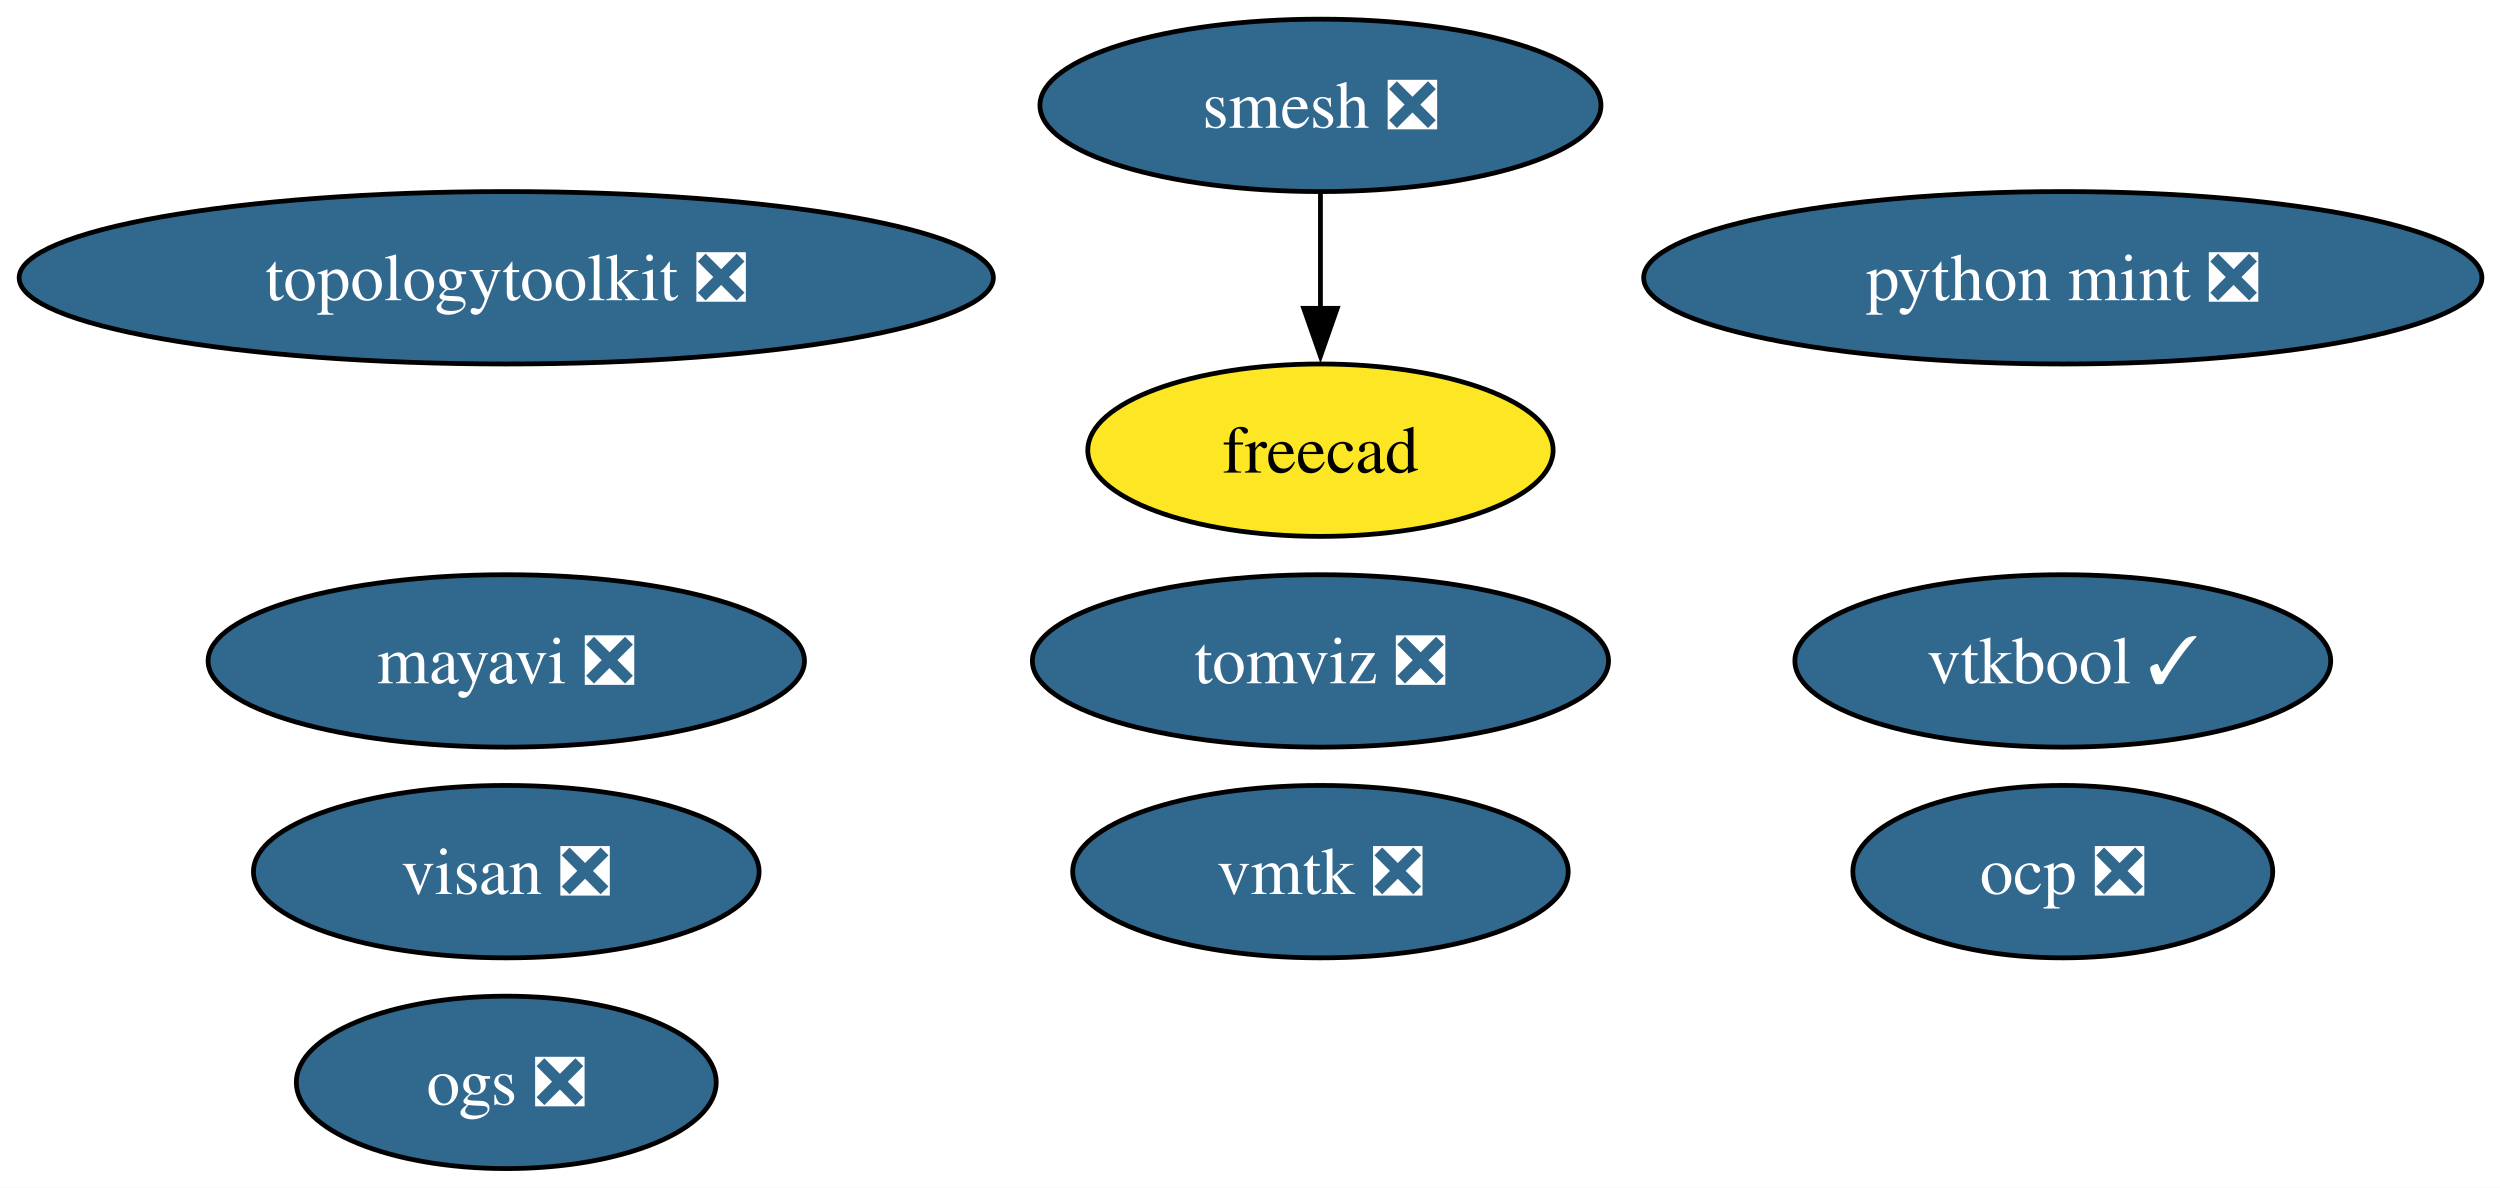
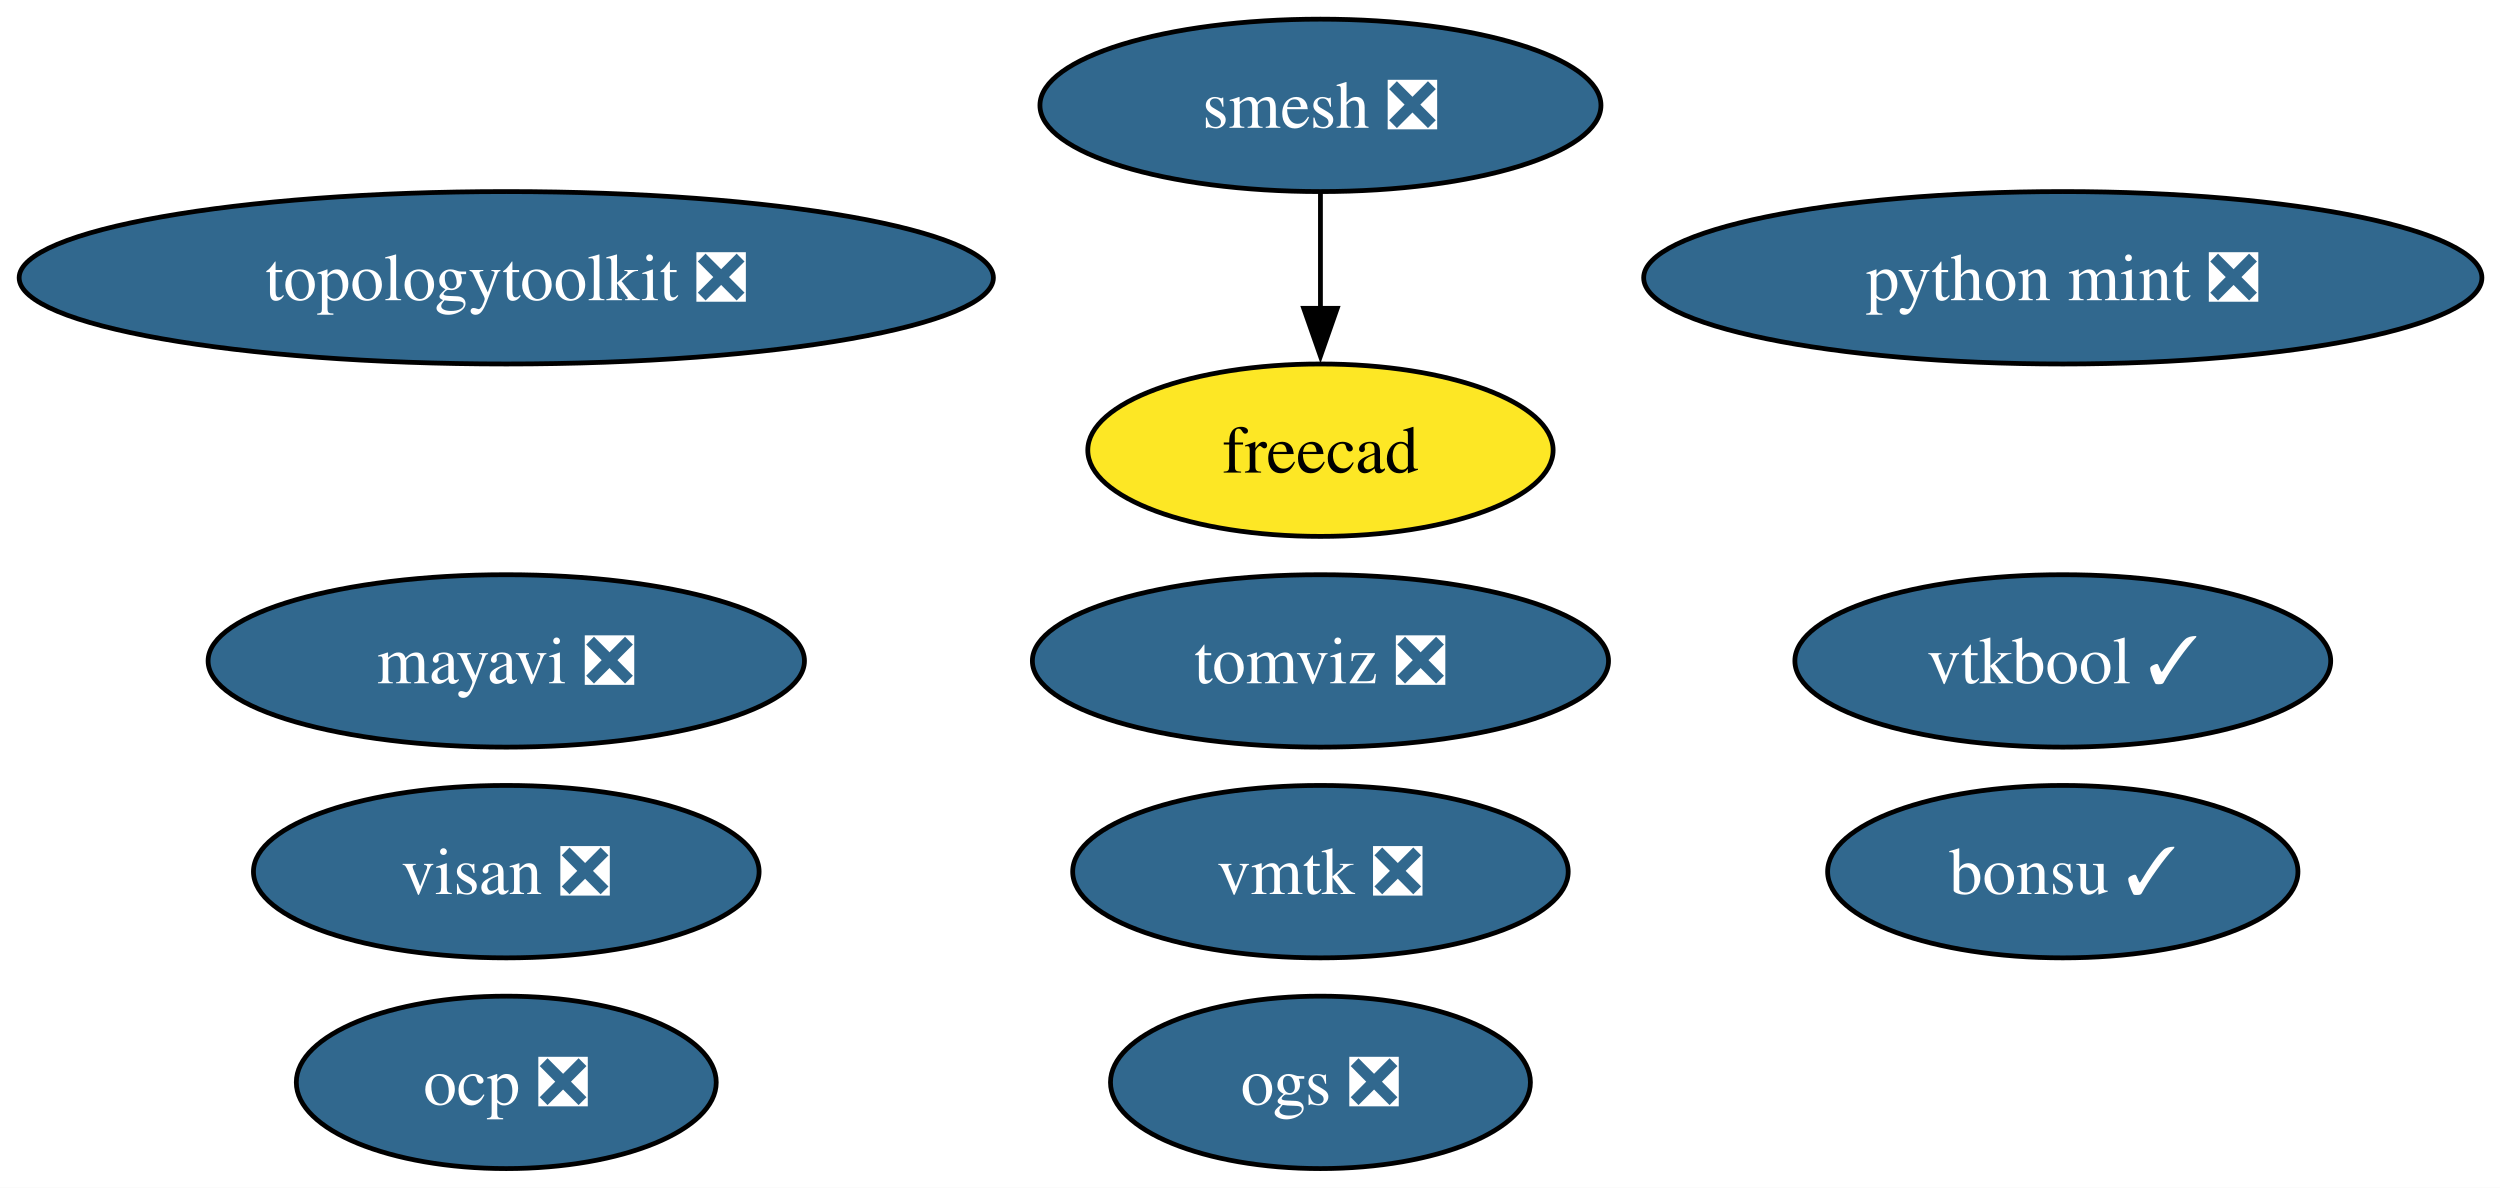
<svg xmlns="http://www.w3.org/2000/svg" xmlns:xlink="http://www.w3.org/1999/xlink" width="522pt" height="248pt" viewBox="0.00 0.00 522.00 248.00">
  <g id="graph0" class="graph" transform="scale(1 1) rotate(0) translate(4 244)">
    <polygon fill="white" stroke="none" points="-4,4 -4,-244 518.22,-244 518.22,4 -4,4" />
    <g id="node1" class="node">
      <g id="a_node1">
        <a xlink:href="https://github.com/conda-forge/mayavi-feedstock/pull/101" xlink:title="mayavi ❎">
          <ellipse fill="#31688e" stroke="black" cx="101.71" cy="-106" rx="62.26" ry="18" />
          <text xml:space="preserve" text-anchor="middle" x="101.71" y="-101.33" font-family="Times,serif" font-size="14.00" fill="white">mayavi ❎</text>
        </a>
      </g>
    </g>
    <g id="node2" class="node">
      <g id="a_node2">
        <a xlink:href="https://github.com/conda-forge/smesh-feedstock/pull/108" xlink:title="smesh ❎">
          <ellipse fill="#31688e" stroke="black" cx="271.71" cy="-222" rx="58.57" ry="18" />
          <text xml:space="preserve" text-anchor="middle" x="271.71" y="-217.32" font-family="Times,serif" font-size="14.00" fill="white">smesh ❎</text>
        </a>
      </g>
    </g>
    <g id="node3" class="node">
      <g id="a_node3">
        <a xlink:href="https://github.com/conda-forge/freecad-feedstock" xlink:title="freecad">
          <ellipse fill="#fde725" stroke="black" cx="271.71" cy="-150" rx="48.58" ry="18" />
          <text xml:space="preserve" text-anchor="middle" x="271.71" y="-145.32" font-family="Times,serif" font-size="14.00">freecad</text>
        </a>
      </g>
    </g>
    <g id="edge1" class="edge">
      <path fill="none" stroke="black" d="M271.71,-203.7C271.71,-196.41 271.71,-187.73 271.71,-179.54" />
      <polygon fill="black" stroke="black" points="275.21,-179.62 271.71,-169.62 268.21,-179.62 275.21,-179.62" />
    </g>
    <g id="node4" class="node">
      <g id="a_node4">
+         <a xlink:href="https://github.com/conda-forge/bonsu-feedstock/pull/86" xlink:title="bonsu ✓">
+           <ellipse fill="#31688e" stroke="black" cx="426.71" cy="-62" rx="49.1" ry="18" />
+           <text xml:space="preserve" text-anchor="middle" x="426.71" y="-57.33" font-family="Times,serif" font-size="14.00" fill="white">bonsu ✓</text>
+         </a>
+       </g>
+     </g>
+     <g id="node5" class="node">
+       <g id="a_node5">
        <a xlink:href="https://github.com/conda-forge/topologytoolkit-feedstock/pull/92" xlink:title="topologytoolkit ❎">
          <ellipse fill="#31688e" stroke="black" cx="101.71" cy="-186" rx="101.71" ry="18" />
          <text xml:space="preserve" text-anchor="middle" x="101.71" y="-181.32" font-family="Times,serif" font-size="14.00" fill="white">topologytoolkit ❎</text>
        </a>
      </g>
    </g>
-     <g id="node5" class="node">
-       <g id="a_node5">
+     <g id="node6" class="node">
+       <g id="a_node6">
        <a xlink:href="https://github.com/conda-forge/tomviz-feedstock/pull/87" xlink:title="tomviz ❎">
          <ellipse fill="#31688e" stroke="black" cx="271.71" cy="-106" rx="60.15" ry="18" />
          <text xml:space="preserve" text-anchor="middle" x="271.71" y="-101.33" font-family="Times,serif" font-size="14.00" fill="white">tomviz ❎</text>
        </a>
      </g>
    </g>
-     <g id="node6" class="node">
-       <g id="a_node6">
+     <g id="node7" class="node">
+       <g id="a_node7">
        <a xlink:href="https://github.com/conda-forge/python-mint-feedstock/pull/80" xlink:title="python mint ❎">
          <ellipse fill="#31688e" stroke="black" cx="426.71" cy="-186" rx="87.51" ry="18" />
          <text xml:space="preserve" text-anchor="middle" x="426.71" y="-181.32" font-family="Times,serif" font-size="14.00" fill="white">python mint ❎</text>
        </a>
      </g>
    </g>
-     <g id="node7" class="node">
-       <g id="a_node7">
+     <g id="node8" class="node">
+       <g id="a_node8">
        <a xlink:href="https://github.com/conda-forge/visan-feedstock/pull/34" xlink:title="visan ❎">
          <ellipse fill="#31688e" stroke="black" cx="101.71" cy="-62" rx="52.79" ry="18" />
          <text xml:space="preserve" text-anchor="middle" x="101.71" y="-57.33" font-family="Times,serif" font-size="14.00" fill="white">visan ❎</text>
        </a>
      </g>
    </g>
-     <g id="node8" class="node">
-       <g id="a_node8">
+     <g id="node9" class="node">
+       <g id="a_node9">
        <a xlink:href="https://github.com/conda-forge/vmtk-feedstock/pull/36" xlink:title="vmtk ❎">
          <ellipse fill="#31688e" stroke="black" cx="271.71" cy="-62" rx="51.73" ry="18" />
          <text xml:space="preserve" text-anchor="middle" x="271.71" y="-57.33" font-family="Times,serif" font-size="14.00" fill="white">vmtk ❎</text>
        </a>
      </g>
    </g>
-     <g id="node9" class="node">
-       <g id="a_node9">
+     <g id="node10" class="node">
+       <g id="a_node10">
        <a xlink:href="https://github.com/conda-forge/ocp-feedstock/pull/73" xlink:title="ocp ❎">
-           <ellipse fill="#31688e" stroke="black" cx="426.71" cy="-62" rx="43.84" ry="18" />
-           <text xml:space="preserve" text-anchor="middle" x="426.71" y="-57.33" font-family="Times,serif" font-size="14.00" fill="white">ocp ❎</text>
+           <ellipse fill="#31688e" stroke="black" cx="101.71" cy="-18" rx="43.84" ry="18" />
+           <text xml:space="preserve" text-anchor="middle" x="101.71" y="-13.32" font-family="Times,serif" font-size="14.00" fill="white">ocp ❎</text>
        </a>
      </g>
    </g>
-     <g id="node10" class="node">
-       <g id="a_node10">
+     <g id="node11" class="node">
+       <g id="a_node11">
        <a xlink:href="https://github.com/conda-forge/vtkbool-feedstock/pull/23" xlink:title="vtkbool ✓">
          <ellipse fill="#31688e" stroke="black" cx="426.71" cy="-106" rx="55.94" ry="18" />
          <text xml:space="preserve" text-anchor="middle" x="426.71" y="-101.33" font-family="Times,serif" font-size="14.00" fill="white">vtkbool ✓</text>
        </a>
      </g>
    </g>
-     <g id="node11" class="node">
-       <g id="a_node11">
+     <g id="node12" class="node">
+       <g id="a_node12">
        <a xlink:href="https://github.com/conda-forge/ogs-feedstock/pull/25" xlink:title="ogs ❎">
-           <ellipse fill="#31688e" stroke="black" cx="101.71" cy="-18" rx="43.84" ry="18" />
-           <text xml:space="preserve" text-anchor="middle" x="101.71" y="-13.32" font-family="Times,serif" font-size="14.00" fill="white">ogs ❎</text>
+           <ellipse fill="#31688e" stroke="black" cx="271.71" cy="-18" rx="43.84" ry="18" />
+           <text xml:space="preserve" text-anchor="middle" x="271.71" y="-13.32" font-family="Times,serif" font-size="14.00" fill="white">ogs ❎</text>
        </a>
      </g>
    </g>
  </g>
</svg>
